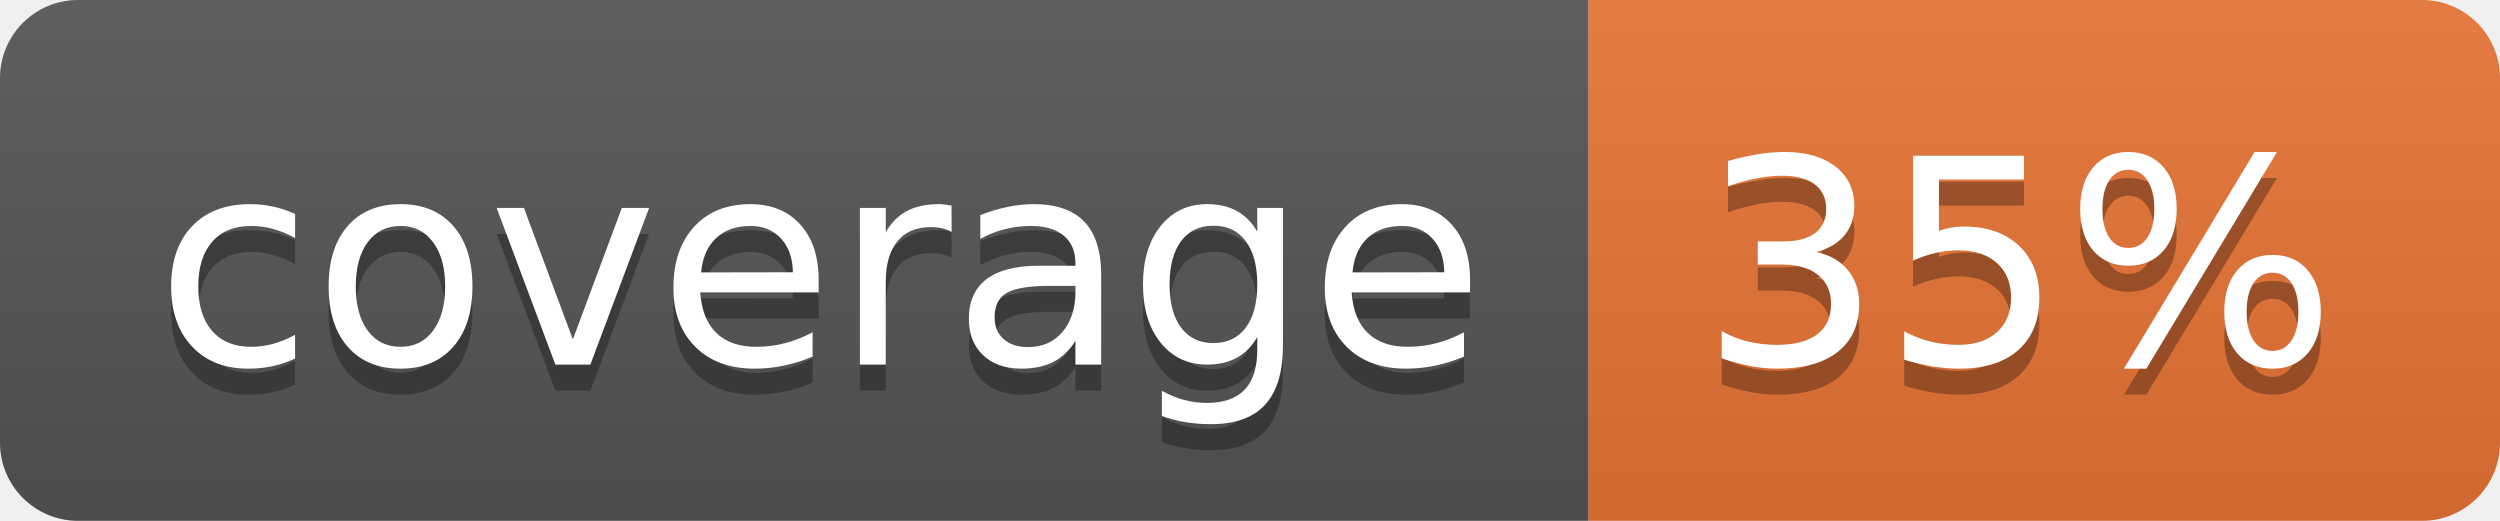
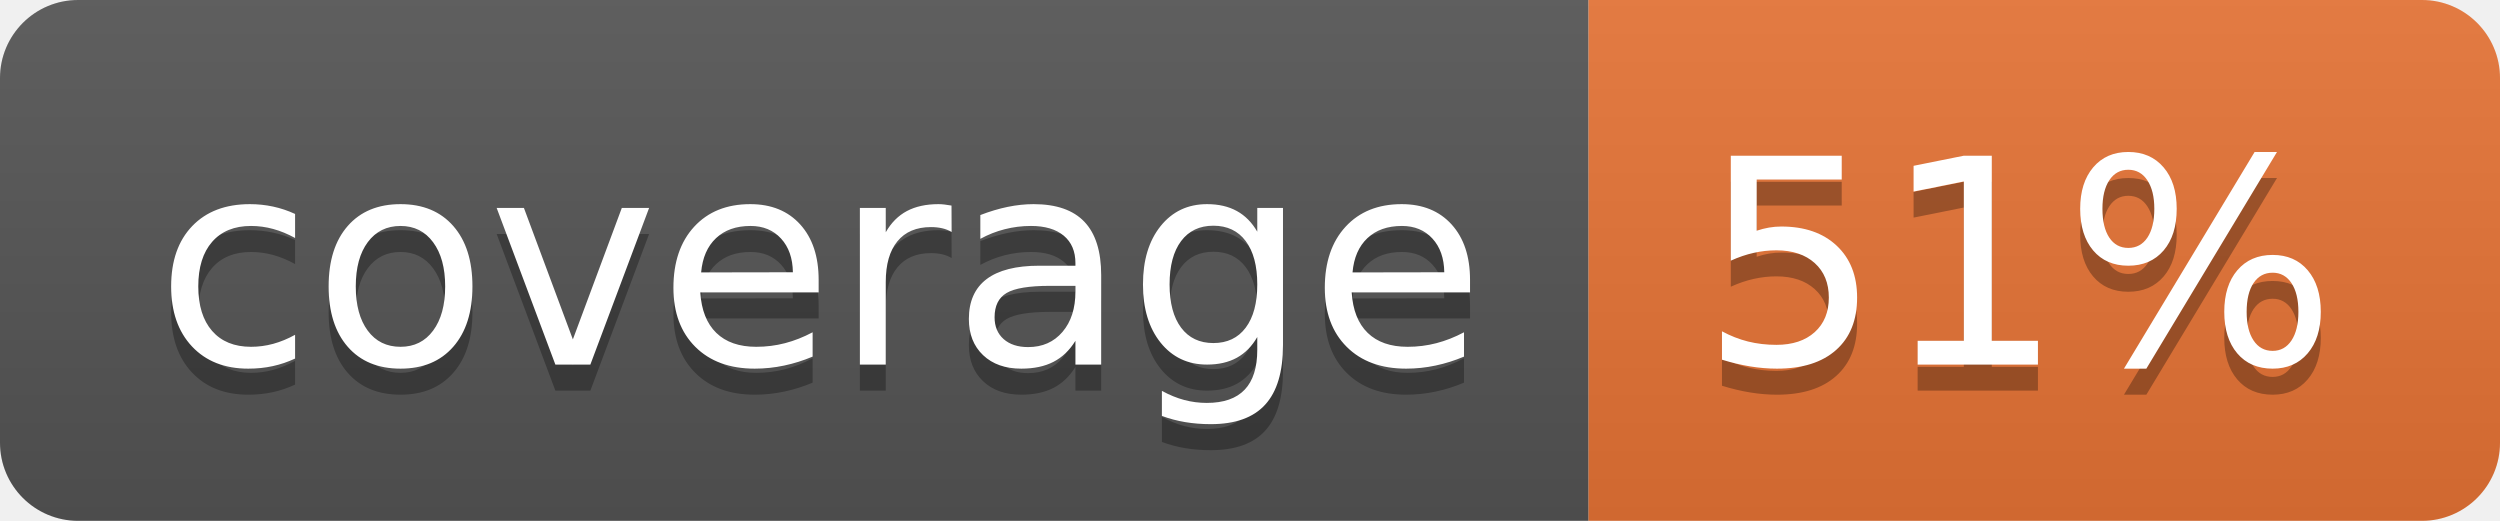
<svg xmlns="http://www.w3.org/2000/svg" width="96" height="20">
  <linearGradient id="b" x2="0" y2="100%">
    <stop offset="0" stop-color="#bbb" stop-opacity=".1" />
    <stop offset="1" stop-opacity=".1" />
  </linearGradient>
  <clipPath id="a">
    <rect width="96" height="20" rx="3" fill="#fff" />
  </clipPath>
  <g clip-path="url(#a)">
    <path fill="#555" d="M0 0h61v20H0z" />
    <path fill="#E87435" d="M61 0h35v20H61z" />
    <path fill="url(#b)" d="M0 0h96v20H0z" />
  </g>
  <g fill="#fff" text-anchor="middle" font-family="DejaVu Sans,Verdana,Geneva,sans-serif" font-size="110">
    <text x="315" y="150" fill="#010101" fill-opacity=".3" transform="scale(.1)" textLength="510">coverage</text>
    <text x="315" y="140" transform="scale(.1)" textLength="510">coverage</text>
-     <text x="775" y="150" fill="#010101" fill-opacity=".3" transform="scale(.1)" textLength="250">35%</text>
-     <text x="775" y="140" transform="scale(.1)" textLength="250">35%</text>
+     <text x="775" y="150" fill="#010101" fill-opacity=".3" transform="scale(.1)" textLength="250">51%</text>
+     <text x="775" y="140" transform="scale(.1)" textLength="250">51%</text>
  </g>
</svg>
